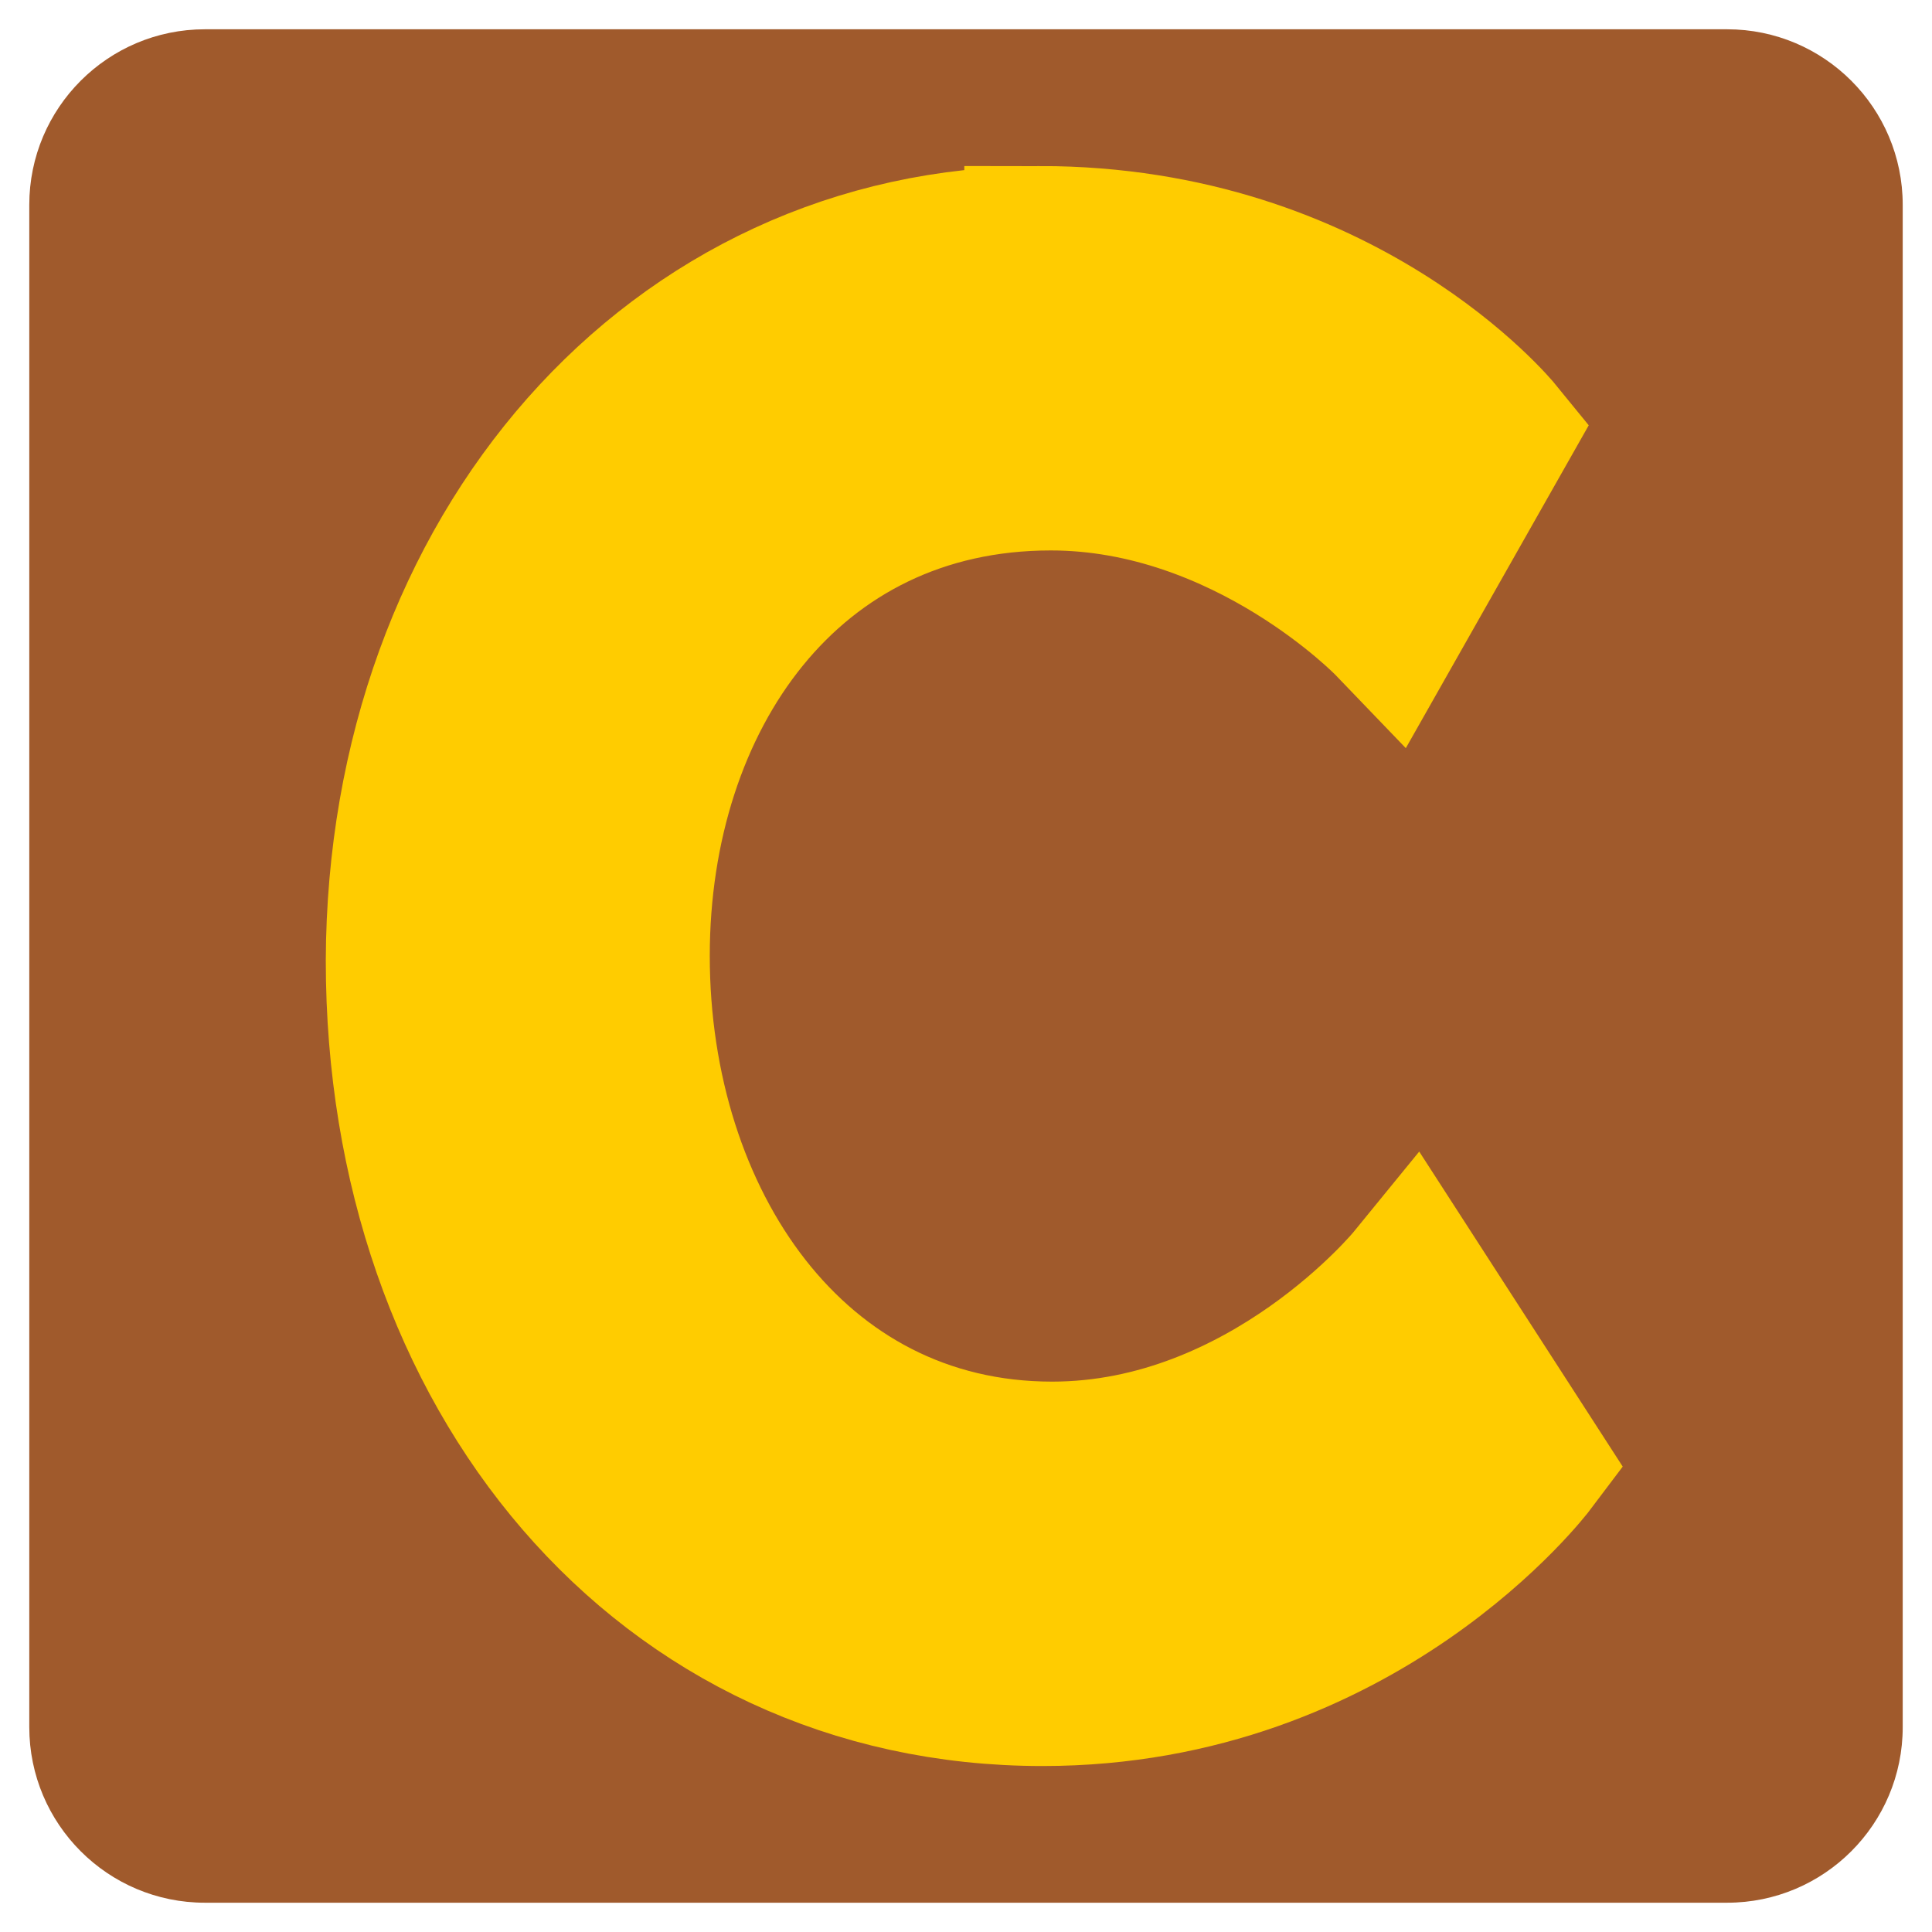
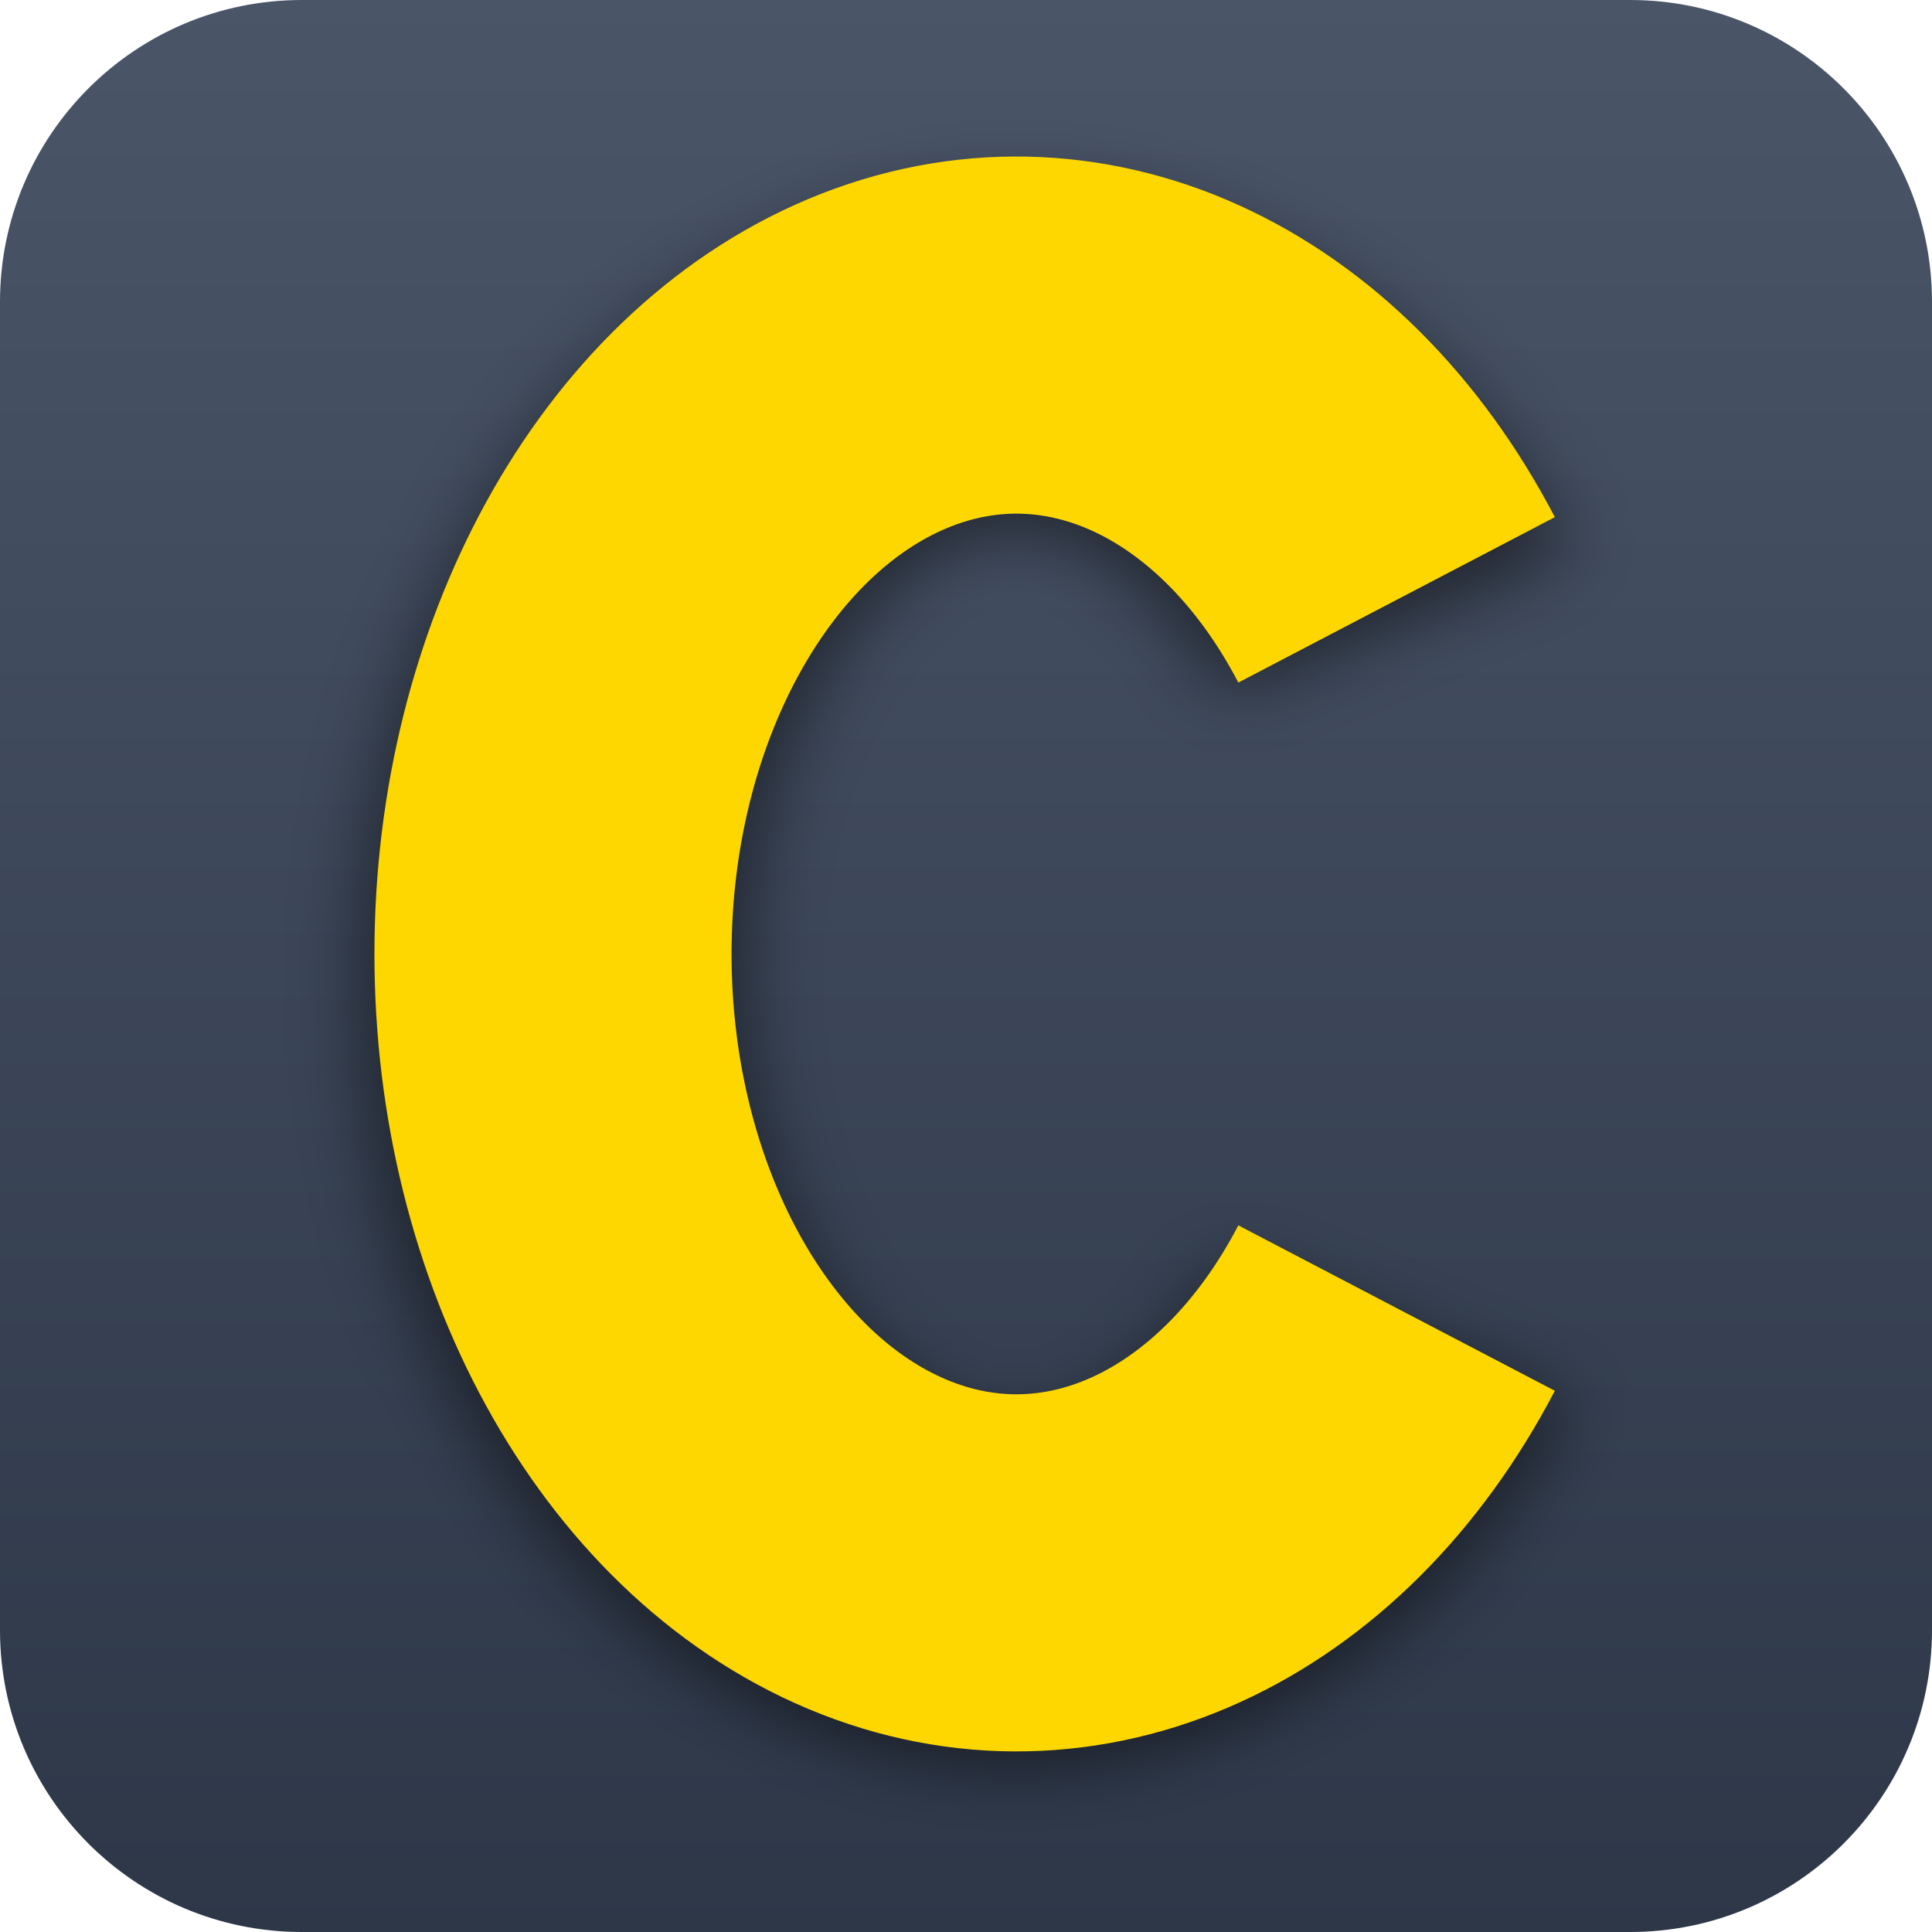
- <svg xmlns="http://www.w3.org/2000/svg" width="32" height="32" viewBox="0 0 32 32" id="svg2" version="1.1">
-   <defs id="defs4">
-     <linearGradient id="linearGradient2065">
-       <stop style="stop-color:#999999;stop-opacity:1;" offset="0" id="stop2063" />
+ <svg xmlns="http://www.w3.org/2000/svg" viewBox="0 0 512 512" width="512" height="512" version="1.1" id="svg13">
+   <defs id="defs9">
+     <linearGradient id="bg" x1="0" y1="0" x2="0" y2="1" gradientUnits="objectBoundingBox">
+       <stop offset="0%" stop-color="#4A5568" id="stop1" />
+       <stop offset="100%" stop-color="#2D3748" id="stop2" />
    </linearGradient>
-     <linearGradient id="linearGradient1382">
-       <stop style="stop-color:#916f6f;stop-opacity:1;" offset="0" id="stop1380" />
+     <radialGradient id="bgGlow" cx="48%" cy="48%" r="50%">
+       <stop offset="0%" stop-color="#1B3060" stop-opacity="0.55" id="stop3" />
+       <stop offset="100%" stop-color="#1B3060" stop-opacity="0" id="stop4" />
+     </radialGradient>
+     <linearGradient id="sheen" gradientUnits="userSpaceOnUse" x1="156" y1="170" x2="340" y2="342" gradientTransform="matrix(1.023599,0,0,0.9111027,7.761559,19.56885)">
+       <stop offset="0%" stop-color="white" stop-opacity="0.22" id="stop5" />
+       <stop offset="50%" stop-color="white" stop-opacity="0" id="stop6" />
    </linearGradient>
-     <filter style="color-interpolation-filters:sRGB" id="filter4154">
-       <feFlood flood-opacity="0.498" flood-color="rgb(0,0,0)" result="flood" id="feFlood4156" />
-       <feComposite in="flood" in2="SourceGraphic" operator="in" result="composite1" id="feComposite4158" />
-       <feGaussianBlur in="composite1" stdDeviation="1.5" result="blur" id="feGaussianBlur4160" />
-       <feOffset dx="0" dy="0" result="offset" id="feOffset4162" />
-       <feComposite in="SourceGraphic" in2="offset" operator="over" result="composite2" id="feComposite4164" />
+     <filter id="cGlow" x="-35%" y="-25%" width="170%" height="150%">
+       <feGaussianBlur in="SourceGraphic" stdDeviation="14" result="blur" id="feGaussianBlur6" />
+       <feComposite in="SourceGraphic" in2="blur" operator="over" id="feComposite6" />
    </filter>
-     <filter style="color-interpolation-filters:sRGB" id="filter4166">
-       <feFlood flood-opacity="0.498" flood-color="rgb(0,0,0)" result="flood" id="feFlood4168" />
-       <feComposite in="flood" in2="SourceGraphic" operator="in" result="composite1" id="feComposite4170" />
-       <feGaussianBlur in="composite1" stdDeviation="1.5" result="blur" id="feGaussianBlur4172" />
-       <feOffset dx="0" dy="0" result="offset" id="feOffset4174" />
-       <feComposite in="SourceGraphic" in2="offset" operator="over" result="composite2" id="feComposite4176" />
+     <filter id="shadow" x="-0.334" y="-0.202" width="1.647" height="1.423">
+       <feOffset in="SourceGraphic" dx="0" dy="7" result="offset" id="feOffset6" />
+       <feGaussianBlur in="offset" stdDeviation="10" id="feGaussianBlur7" />
    </filter>
-     <filter style="color-interpolation-filters:sRGB" id="filter4178">
-       <feFlood flood-opacity="0.498" flood-color="rgb(0,0,0)" result="flood" id="feFlood4180" />
-       <feComposite in="flood" in2="SourceGraphic" operator="in" result="composite1" id="feComposite4182" />
-       <feGaussianBlur in="composite1" stdDeviation="1.5" result="blur" id="feGaussianBlur4184" />
-       <feOffset dx="0" dy="0" result="offset" id="feOffset4186" />
-       <feComposite in="SourceGraphic" in2="offset" operator="over" result="composite2" id="feComposite4188" />
-     </filter>
-     <filter style="color-interpolation-filters:sRGB" id="filter5006" x="-0.02" y="-0.02" width="1.039" height="1.039">
-       <feFlood flood-opacity="0.498" flood-color="rgb(0,0,0)" result="flood" id="feFlood5008" />
-       <feComposite in="flood" in2="SourceGraphic" operator="in" result="composite1" id="feComposite5010" />
-       <feGaussianBlur in="composite1" stdDeviation="2" result="blur" id="feGaussianBlur5012" />
-       <feOffset dx="0" dy="0" result="offset" id="feOffset5014" />
-       <feComposite in="SourceGraphic" in2="offset" operator="over" result="composite2" id="feComposite5016" />
-     </filter>
-     <filter style="color-interpolation-filters:sRGB" id="filter4916">
-       <feFlood flood-opacity="0.498" flood-color="rgb(0,0,0)" result="flood" id="feFlood4906" />
-       <feComposite in="flood" in2="SourceGraphic" operator="in" result="composite1" id="feComposite4908" />
-       <feGaussianBlur in="composite1" stdDeviation="5" result="blur" id="feGaussianBlur4910" />
-       <feOffset dx="0" dy="0" result="offset" id="feOffset4912" />
-       <feComposite in="SourceGraphic" in2="offset" operator="over" result="fbSourceGraphic" id="feComposite4914" />
-       <feColorMatrix result="fbSourceGraphicAlpha" in="fbSourceGraphic" values="0 0 0 -1 0 0 0 0 -1 0 0 0 0 -1 0 0 0 0 1 0" id="feColorMatrix4918" />
-       <feFlood id="feFlood4920" flood-opacity="0.498" flood-color="rgb(0,0,0)" result="flood" in="fbSourceGraphic" />
-       <feComposite in2="fbSourceGraphic" id="feComposite4922" in="flood" operator="in" result="composite1" />
-       <feGaussianBlur id="feGaussianBlur4924" in="composite1" stdDeviation="5" result="blur" />
-       <feOffset id="feOffset4926" dx="0" dy="0" result="offset" />
-       <feComposite in2="offset" id="feComposite4928" in="fbSourceGraphic" operator="over" result="composite2" />
-     </filter>
-     <filter style="color-interpolation-filters:sRGB;" id="filter5808">
-       <feFlood flood-opacity="0.498" flood-color="rgb(0,0,0)" result="flood" id="feFlood5798" />
-       <feComposite in="flood" in2="SourceGraphic" operator="in" result="composite1" id="feComposite5800" />
-       <feGaussianBlur in="composite1" stdDeviation="1" result="blur" id="feGaussianBlur5802" />
-       <feOffset dx="0" dy="0" result="offset" id="feOffset5804" />
-       <feComposite in="SourceGraphic" in2="offset" operator="over" result="composite2" id="feComposite5806" />
-     </filter>
-     <filter style="color-interpolation-filters:sRGB" id="filter5808-2">
-       <feFlood flood-opacity="0.498" flood-color="rgb(0,0,0)" result="flood" id="feFlood5798-6" />
-       <feComposite in="flood" in2="SourceGraphic" operator="in" result="composite1" id="feComposite5800-0" />
-       <feGaussianBlur in="composite1" stdDeviation="1" result="blur" id="feGaussianBlur5802-3" />
-       <feOffset dx="0" dy="0" result="offset" id="feOffset5804-3" />
-       <feComposite in="SourceGraphic" in2="offset" operator="over" result="composite2" id="feComposite5806-1" />
-     </filter>
-     <filter style="color-interpolation-filters:sRGB;" id="filter6190" x="-0.351" y="-0.276" width="1.703" height="1.552">
-       <feConvolveMatrix order="3 3" kernelMatrix="0 -0.15 0 -0.15 1.6 -0.15 0 -0.15 0" divisor="1" in="SourceGraphic" targetX="1" targetY="1" id="feConvolveMatrix6188" result="fbSourceGraphic" />
-       <feColorMatrix result="fbSourceGraphicAlpha" in="fbSourceGraphic" values="0 0 0 -1 0 0 0 0 -1 0 0 0 0 -1 0 0 0 0 1 0" id="feColorMatrix6372" />
-       <feFlood id="feFlood6374" flood-opacity="0.498" flood-color="rgb(0,0,0)" result="flood" in="fbSourceGraphic" />
-       <feComposite in2="fbSourceGraphic" id="feComposite6376" in="flood" operator="in" result="composite1" />
-       <feGaussianBlur id="feGaussianBlur6378" in="composite1" stdDeviation="3" result="blur" />
-       <feOffset id="feOffset6380" dx="0" dy="0" result="offset" />
-       <feComposite in2="offset" id="feComposite6382" in="fbSourceGraphic" operator="over" result="composite2" />
-     </filter>
-     <font horiz-adv-x="1024" id="font6192">
-       <font-face units-per-em="1024" id="font-face6194" font-family="SVGFont 1" />
-       <missing-glyph d="M0,0h1000v1024h-1000z" id="missing-glyph6196" />
-     </font>
+     <radialGradient id="gloss" cx="50%" cy="40%" r="50%">
+       <stop offset="0%" stop-color="white" stop-opacity="0.55" id="stop7" />
+       <stop offset="60%" stop-color="white" stop-opacity="0.15" id="stop8" />
+       <stop offset="100%" stop-color="white" stop-opacity="0" id="stop9" />
+     </radialGradient>
  </defs>
-   <g id="layer1" transform="translate(0,-1020.362)" style="opacity:1">
-     <rect style="fill:#a05a2c;fill-opacity:1;fill-rule:evenodd;stroke:none;stroke-width:0.97;stroke-linecap:round;stroke-linejoin:round;stroke-miterlimit:4;stroke-dasharray:none;stroke-opacity:1;opacity:1" id="rect5810" width="31.03" height="31.03" x="0.485" y="1020.847" rx="2.909" ry="2.909" />
-     <text xml:space="preserve" style="font-style:normal;font-weight:normal;font-size:40px;line-height:1.25;font-family:sans-serif;letter-spacing:0px;word-spacing:0px;fill:#ffcc00;fill-opacity:1;stroke:none;stroke-width:1;stroke-miterlimit:1;stroke-dasharray:none;filter:url(#filter6190)" x="3.779" y="1048.863" id="text5910">
-       <tspan id="tspan5908" x="3.779" y="1048.863" style="font-style:italic;font-variant:normal;font-weight:bold;font-stretch:normal;font-family:Calibri;-inkscape-font-specification:'Calibri Bold Italic';fill:#ffcc00;stroke:none;stroke-width:1;stroke-miterlimit:1;stroke-dasharray:none" />
-     </text>
-     <path d="m 17.222,1024.362 c 5.003,0 7.584,3.171 7.584,3.171 l -1.782,3.145 c 0,0 -2.353,-2.449 -5.619,-2.449 -4.34,0 -6.899,3.661 -6.899,7.966 0,4.408 2.627,8.301 6.921,8.301 3.564,0 5.962,-2.939 5.962,-2.939 l 1.965,3.042 c 0,0 -2.833,3.764 -8.086,3.764 -6.282,0 -10.622,-5.259 -10.622,-12.09 0.023,-6.754 4.523,-11.91 10.576,-11.91 z" fill="#1d88e5" stroke="#1d88e5" stroke-width="0.425" stroke-miterlimit="10" id="path29620" style="fill:#ffcc00;fill-opacity:1;stroke:#ffcc00;stroke-opacity:1;stroke-width:2.5;stroke-miterlimit:10;stroke-dasharray:none" />
-   </g>
+   <rect width="512" height="512" rx="80" fill="url(#bg)" id="rect9" style="fill:url(#bg)" x="0" y="0" />
+   <path d="m 354,153 a 120,180 0 1 0 0,206" fill="none" stroke="#000000" stroke-width="98" stroke-linecap="butt" opacity="0.85" filter="url(#shadow)" id="path11" style="display:inline;opacity:0.5" transform="matrix(1.023599,0,0,0.9111027,7.761559,19.56885)" />
+   <path d="m 370.116,158.968 a 122.832,163.998 0 1 0 0,187.687" fill="none" stroke="#FFD700" stroke-width="94.64" stroke-linecap="butt" id="path12" style="display:inline" />
</svg>
